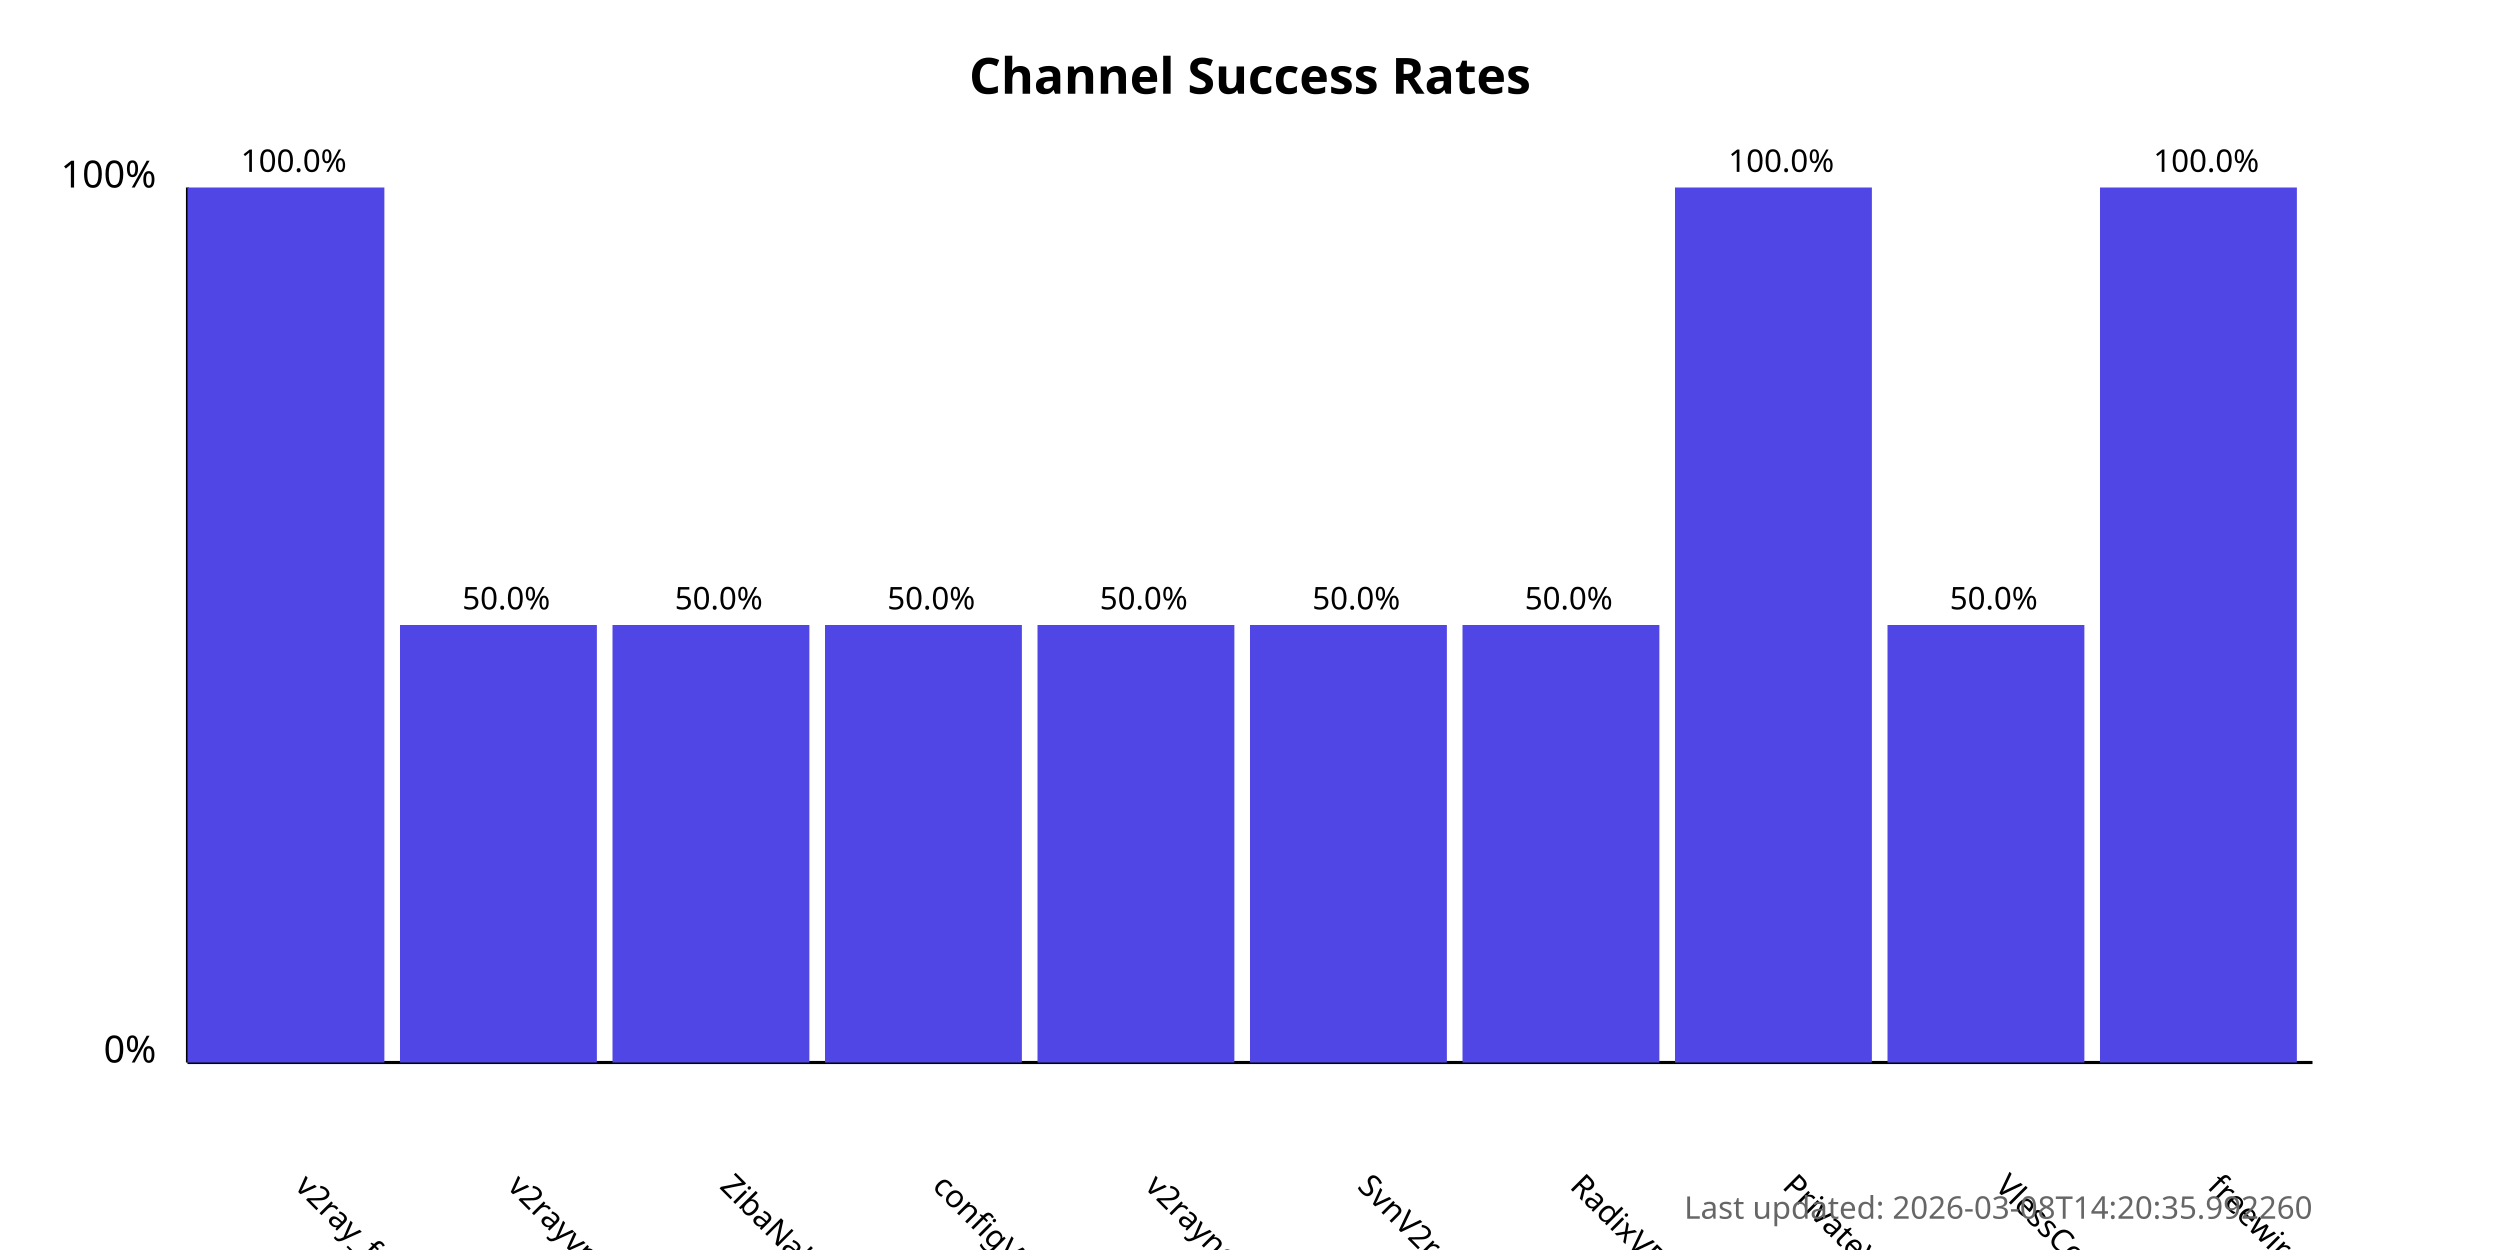
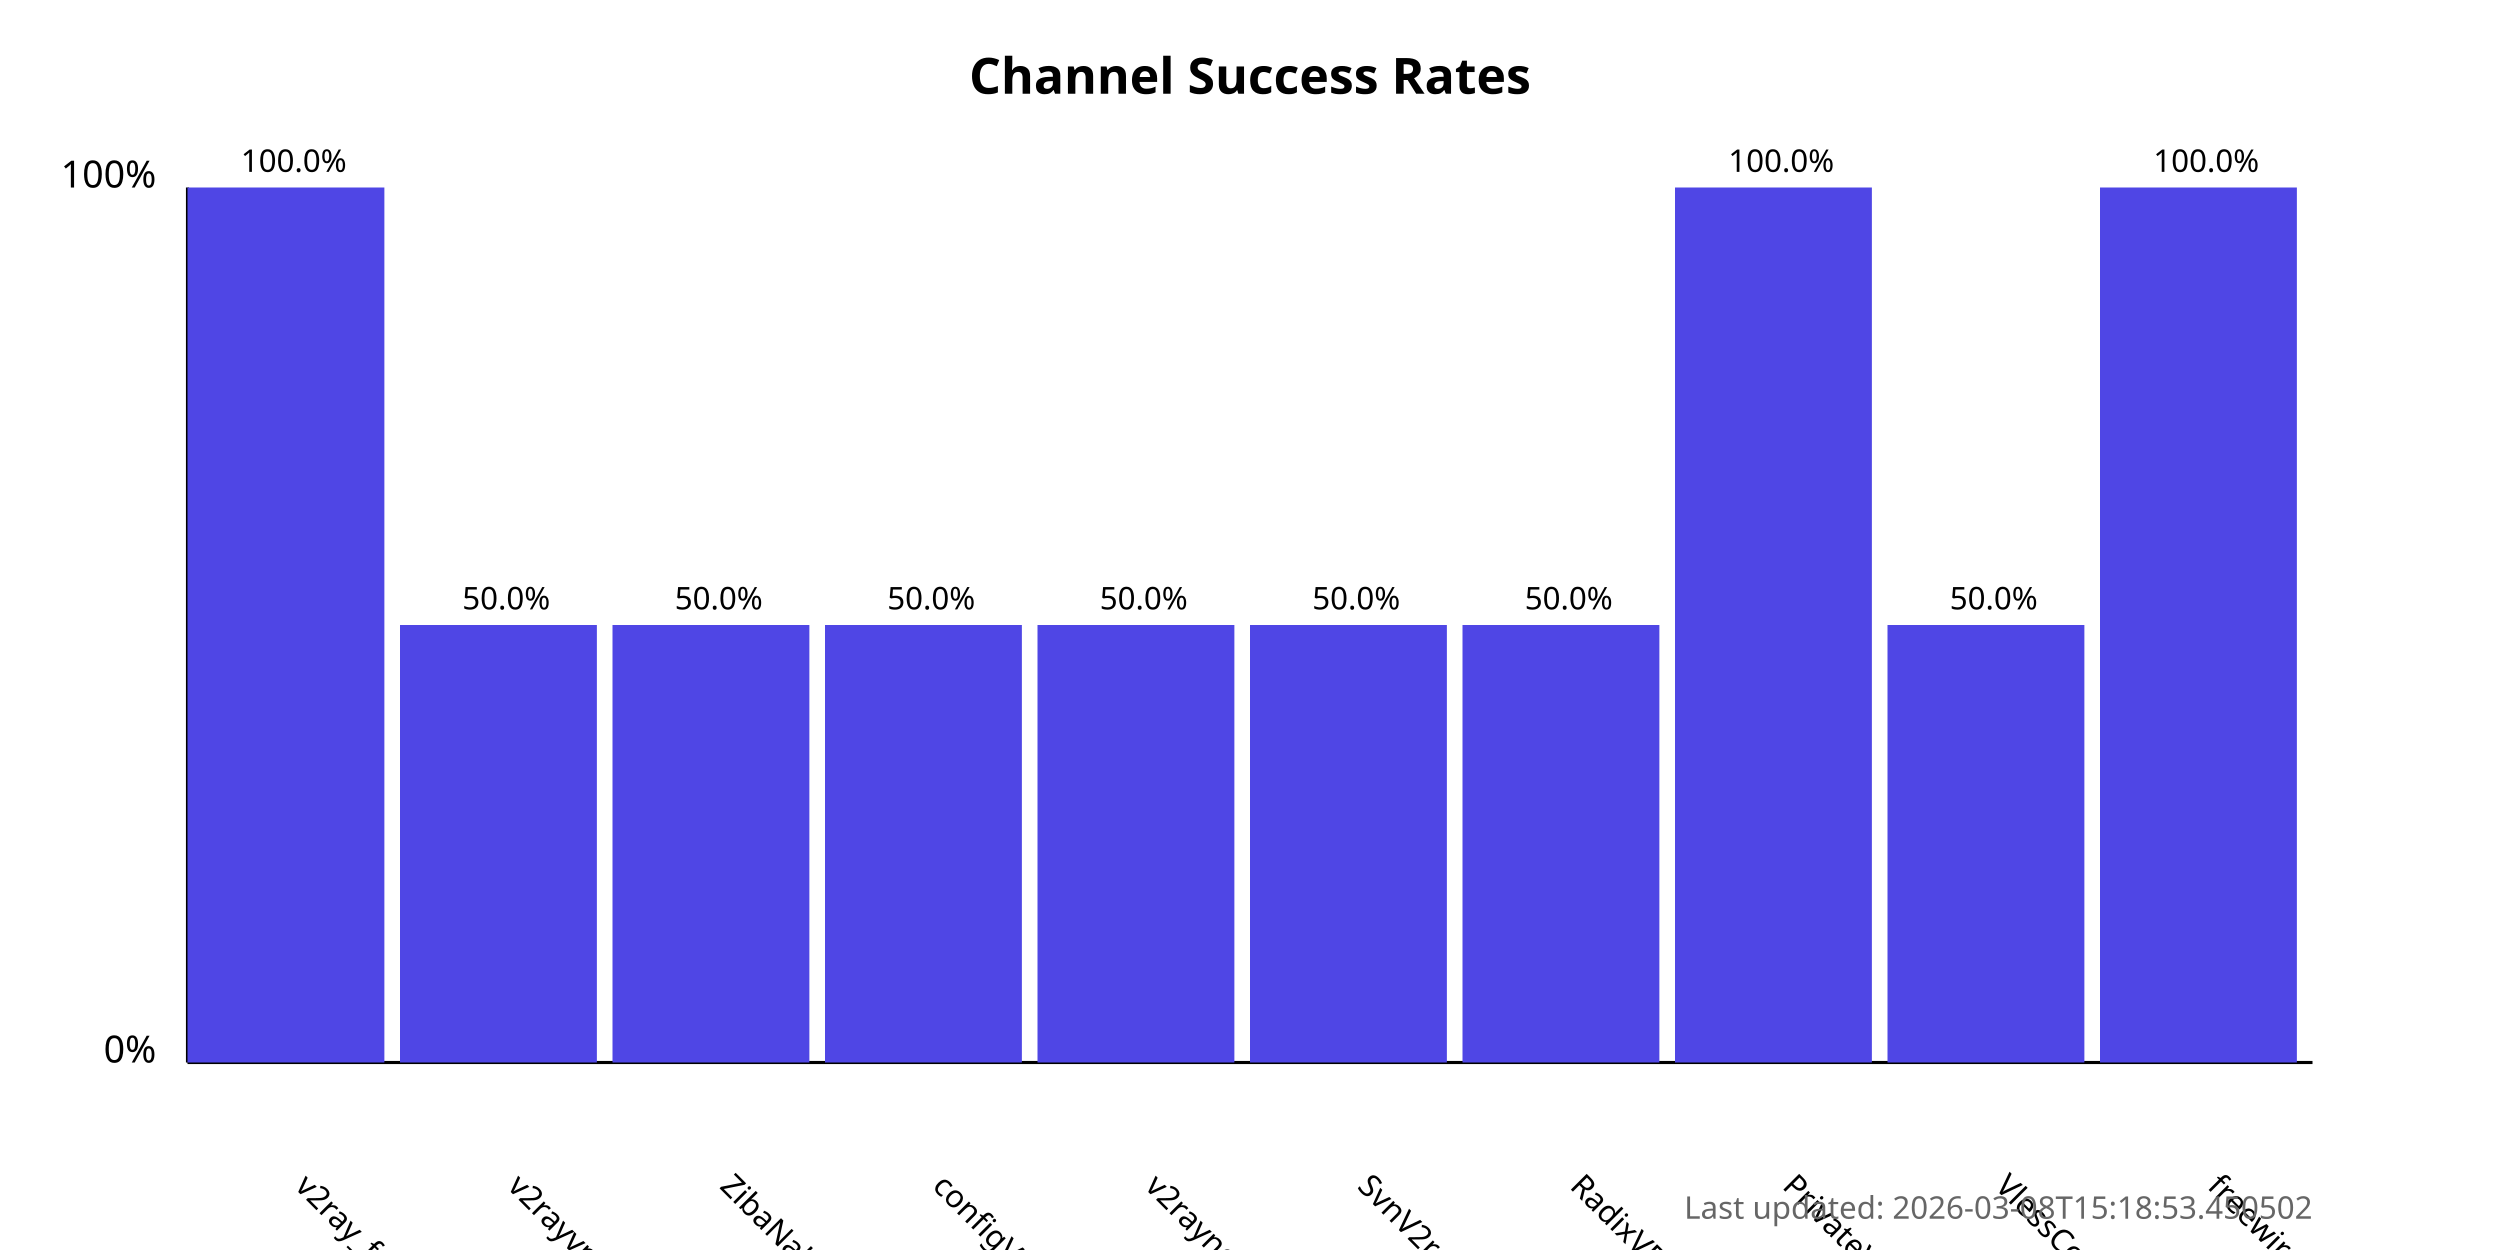
<svg xmlns="http://www.w3.org/2000/svg" width="800" height="400">
  <style>
            .chart-title { font: bold 16px sans-serif; }
            .axis-label { font: 12px sans-serif; }
            .tick-label { font: 10px sans-serif; }
            .bar { fill: #4f46e5; }
            .bar:hover { fill: #6366f1; }
            .timestamp { font: 10px sans-serif; fill: #666; }
        </style>
  <text x="400.0" y="30" text-anchor="middle" class="chart-title">
            Channel Success Rates
        </text>
  <line x1="60" y1="340" x2="60" y2="60" stroke="black" stroke-width="1" />
  <line x1="60" y1="340" x2="740" y2="340" stroke="black" stroke-width="1" />
  <text x="50" y="340" text-anchor="end" class="axis-label">0%</text>
  <text x="50" y="60" text-anchor="end" class="axis-label">100%</text>
  <g>
    <rect x="60" y="60.0" width="63.0" height="280.0" class="bar" />
    <text x="94.0" y="380" transform="rotate(45, 94.0, 380)" text-anchor="start" class="tick-label">
                v2ray_free_conf
            </text>
    <text x="94.0" y="55.0" text-anchor="middle" class="tick-label">
                100.0%
            </text>
  </g>
  <g>
    <rect x="128.0" y="200.0" width="63.0" height="140.0" class="bar" />
    <text x="162.0" y="380" transform="rotate(45, 162.0, 380)" text-anchor="start" class="tick-label">
                v2rayvpno
            </text>
    <text x="162.0" y="195.0" text-anchor="middle" class="tick-label">
                50.0%
            </text>
  </g>
  <g>
    <rect x="196.0" y="200.0" width="63.0" height="140.0" class="bar" />
    <text x="230.0" y="380" transform="rotate(45, 230.0, 380)" text-anchor="start" class="tick-label">
                ZibaNabz
            </text>
    <text x="230.0" y="195.0" text-anchor="middle" class="tick-label">
                50.0%
            </text>
  </g>
  <g>
    <rect x="264.0" y="200.0" width="63.0" height="140.0" class="bar" />
    <text x="298.0" y="380" transform="rotate(45, 298.0, 380)" text-anchor="start" class="tick-label">
                configV2rayForFree
            </text>
    <text x="298.0" y="195.0" text-anchor="middle" class="tick-label">
                50.0%
            </text>
  </g>
  <g>
    <rect x="332.0" y="200.0" width="63.0" height="140.0" class="bar" />
    <text x="366.0" y="380" transform="rotate(45, 366.0, 380)" text-anchor="start" class="tick-label">
                v2rayngvpn
            </text>
    <text x="366.0" y="195.0" text-anchor="middle" class="tick-label">
                50.0%
            </text>
  </g>
  <g>
    <rect x="400.0" y="200.0" width="63.0" height="140.0" class="bar" />
    <text x="434.0" y="380" transform="rotate(45, 434.0, 380)" text-anchor="start" class="tick-label">
                SvnV2ray
            </text>
    <text x="434.0" y="195.0" text-anchor="middle" class="tick-label">
                50.0%
            </text>
  </g>
  <g>
    <rect x="468.0" y="200.0" width="63.0" height="140.0" class="bar" />
    <text x="502.0" y="380" transform="rotate(45, 502.0, 380)" text-anchor="start" class="tick-label">
                RadixVPN
            </text>
    <text x="502.0" y="195.0" text-anchor="middle" class="tick-label">
                50.0%
            </text>
  </g>
  <g>
    <rect x="536.0" y="60.0" width="63.0" height="280.0" class="bar" />
    <text x="570.0" y="380" transform="rotate(45, 570.0, 380)" text-anchor="start" class="tick-label">
                PrivateVPNs
            </text>
    <text x="570.0" y="55.0" text-anchor="middle" class="tick-label">
                100.0%
            </text>
  </g>
  <g>
    <rect x="604.0" y="200.0" width="63.0" height="140.0" class="bar" />
    <text x="638.0" y="380" transform="rotate(45, 638.0, 380)" text-anchor="start" class="tick-label">
                VlessConfig
            </text>
    <text x="638.0" y="195.0" text-anchor="middle" class="tick-label">
                50.0%
            </text>
  </g>
  <g>
    <rect x="672.0" y="60.0" width="63.0" height="280.0" class="bar" />
    <text x="706.0" y="380" transform="rotate(45, 706.0, 380)" text-anchor="start" class="tick-label">
                freewireguard
            </text>
    <text x="706.0" y="55.0" text-anchor="middle" class="tick-label">
                100.0%
            </text>
  </g>
  <text x="740" y="390" text-anchor="end" class="timestamp">
-             Last updated: 2026-03-08T14:20:35.992260
+             Last updated: 2026-03-08T15:18:53.450502
        </text>
</svg>
